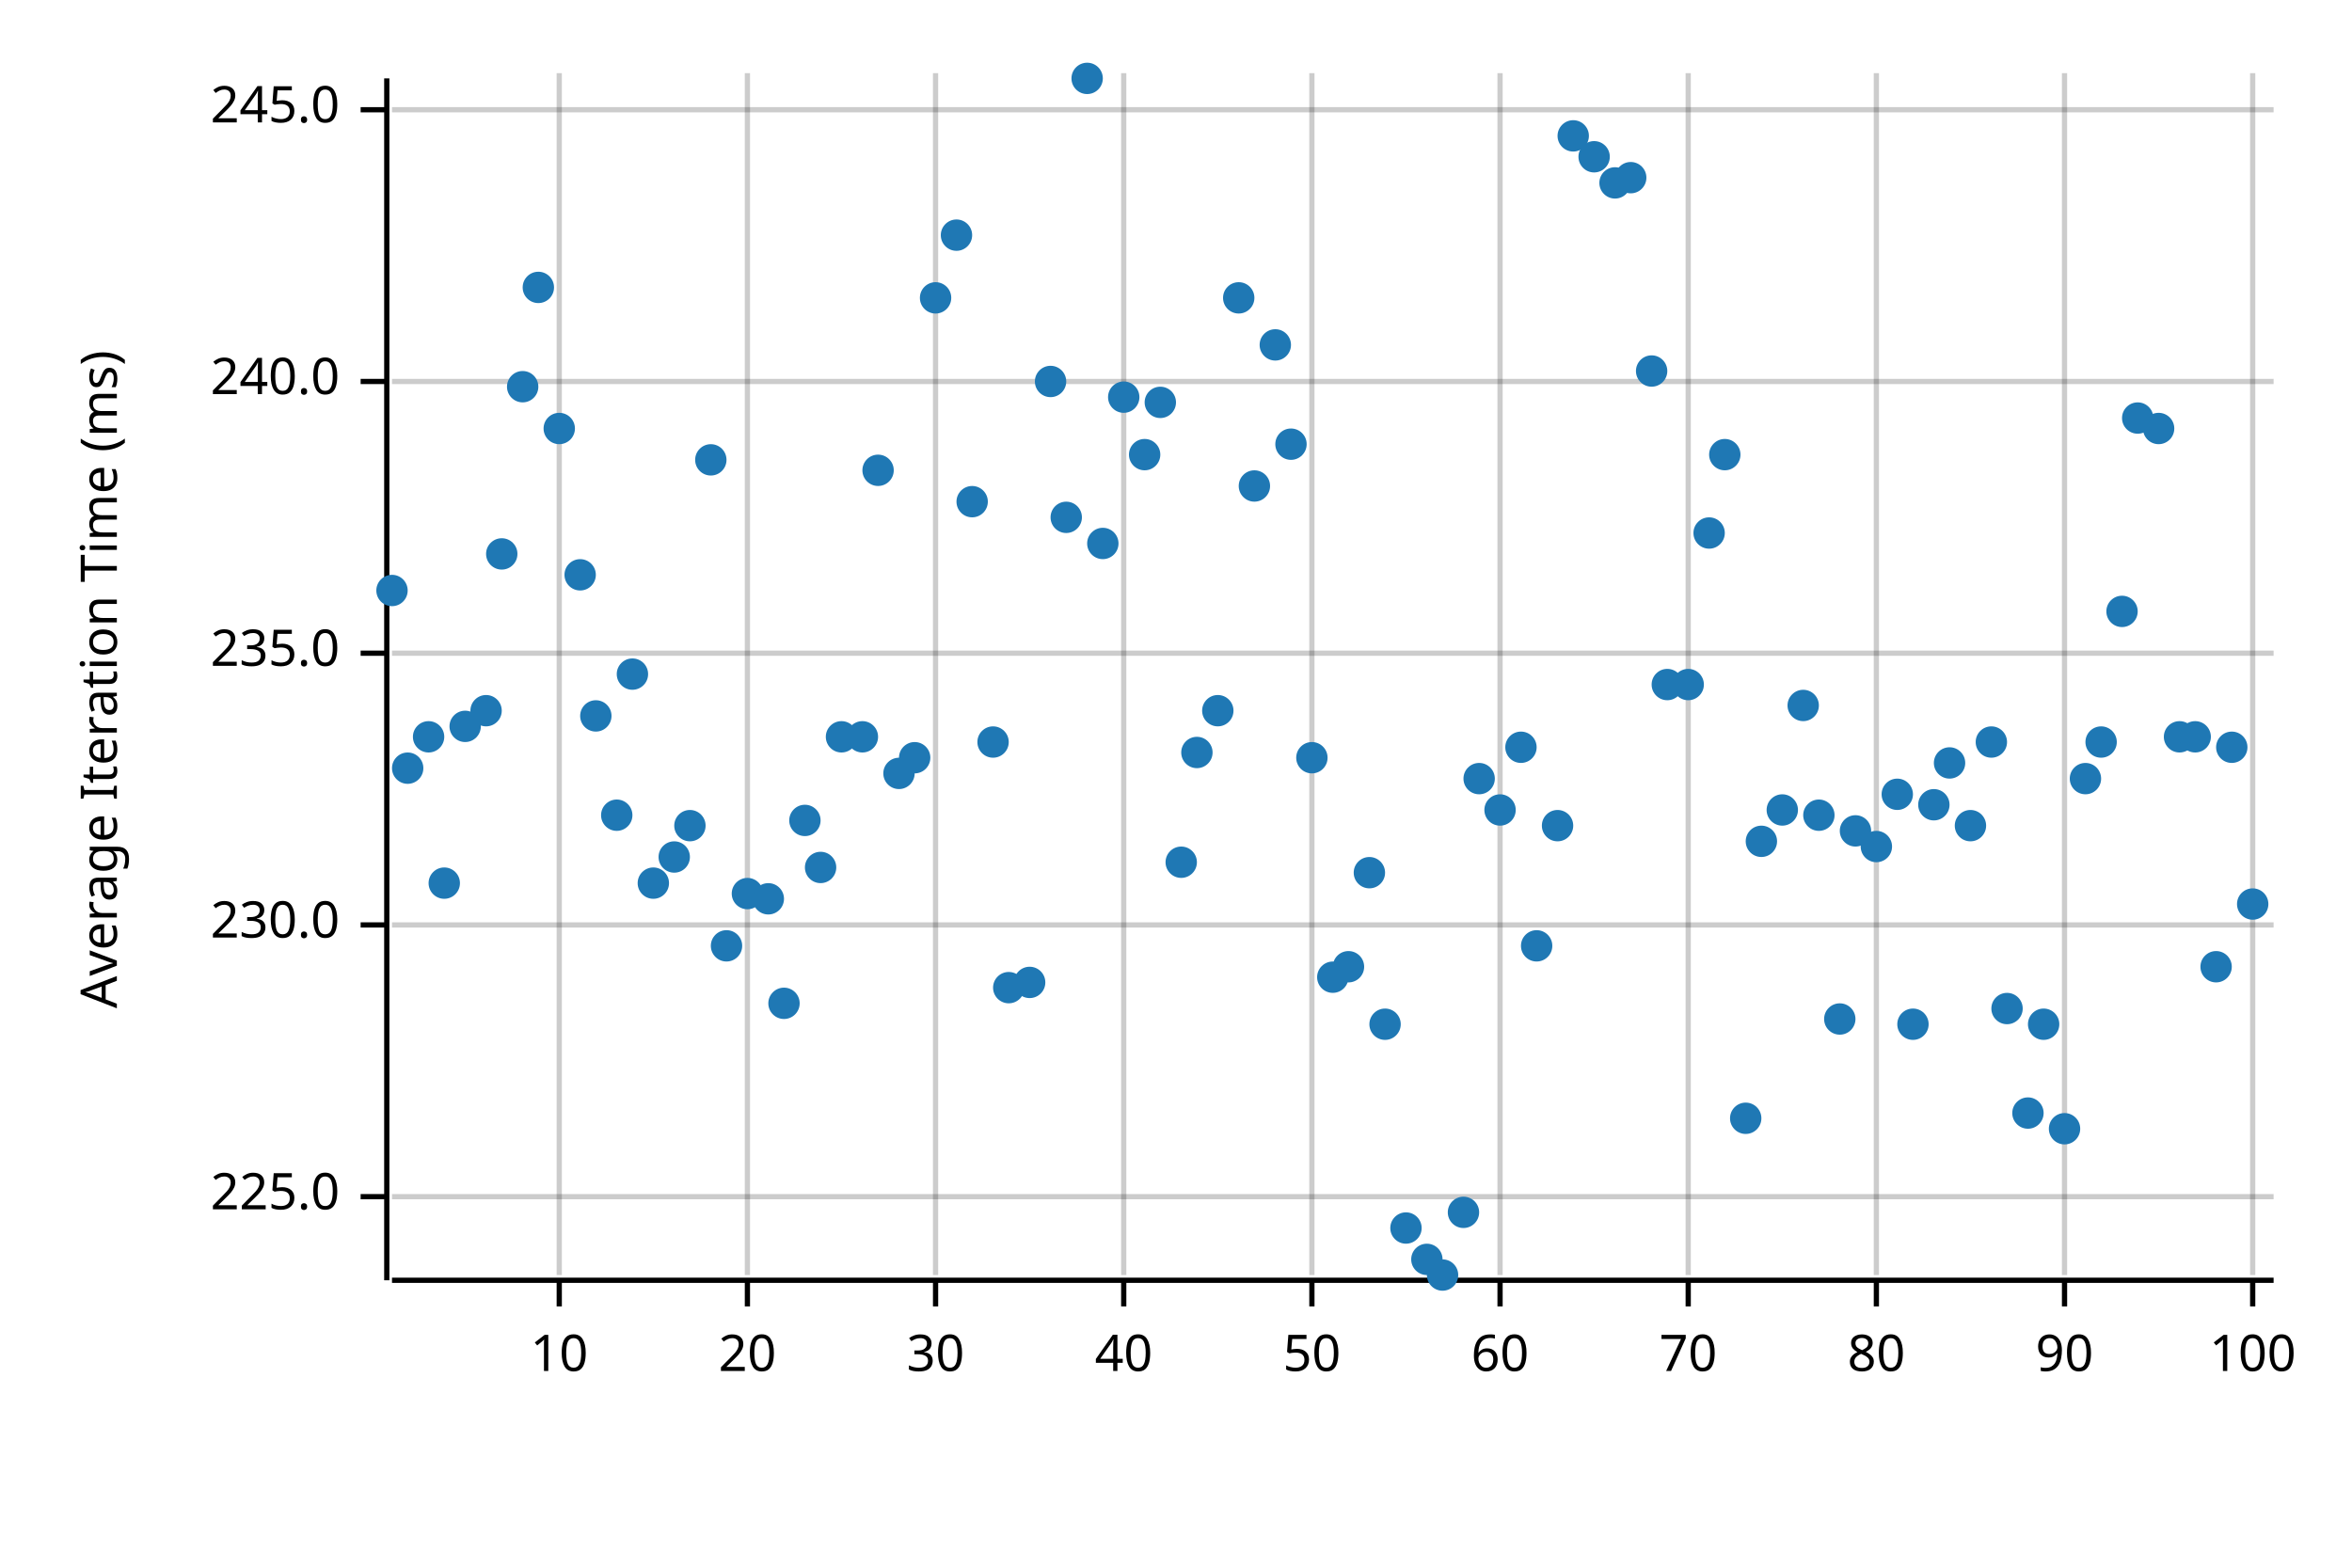
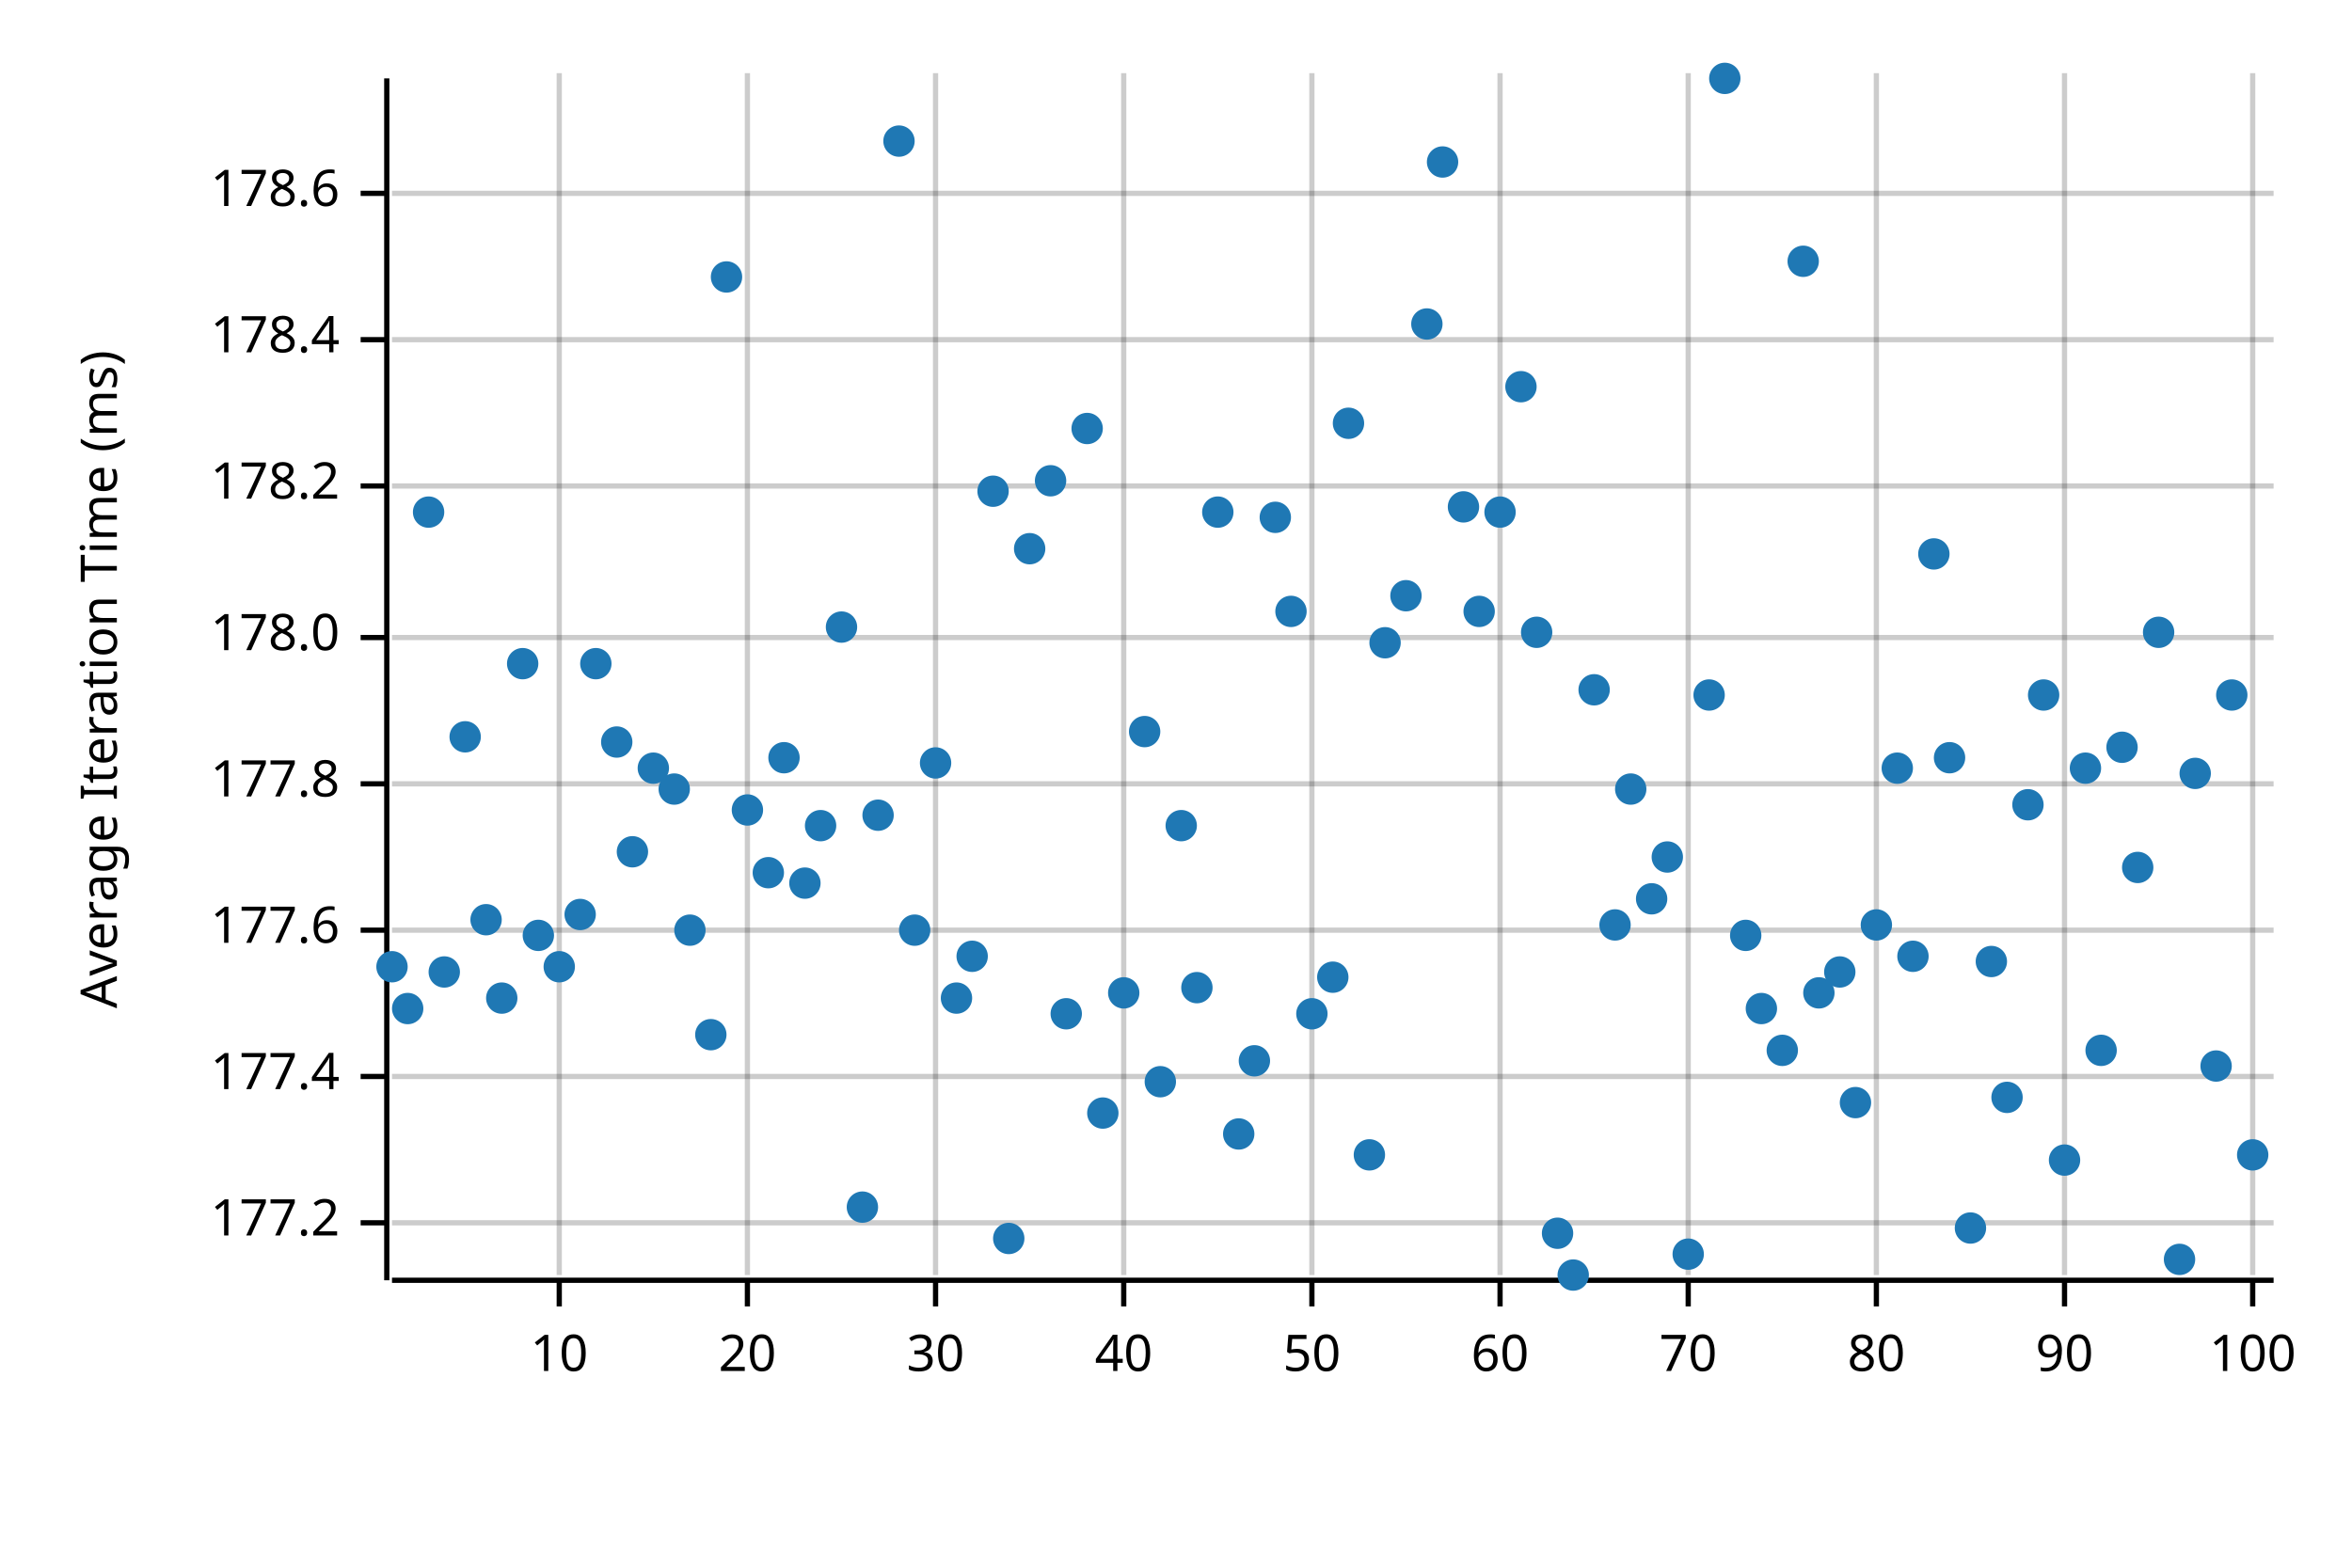
<svg xmlns="http://www.w3.org/2000/svg" width="450" height="300" viewBox="0 0 450 300">
  <text x="15" y="130" dy="0.76em" text-anchor="middle" font-family="sans-serif" font-size="9.677" opacity="1" fill="#000000" transform="rotate(270, 15, 130)">
Average Iteration Time (ms)
</text>
  <line opacity="0.2" stroke="#000000" stroke-width="1" x1="107" y1="244" x2="107" y2="14" />
  <line opacity="0.2" stroke="#000000" stroke-width="1" x1="143" y1="244" x2="143" y2="14" />
  <line opacity="0.2" stroke="#000000" stroke-width="1" x1="179" y1="244" x2="179" y2="14" />
  <line opacity="0.2" stroke="#000000" stroke-width="1" x1="215" y1="244" x2="215" y2="14" />
  <line opacity="0.2" stroke="#000000" stroke-width="1" x1="251" y1="244" x2="251" y2="14" />
  <line opacity="0.2" stroke="#000000" stroke-width="1" x1="287" y1="244" x2="287" y2="14" />
  <line opacity="0.2" stroke="#000000" stroke-width="1" x1="323" y1="244" x2="323" y2="14" />
  <line opacity="0.2" stroke="#000000" stroke-width="1" x1="359" y1="244" x2="359" y2="14" />
  <line opacity="0.2" stroke="#000000" stroke-width="1" x1="395" y1="244" x2="395" y2="14" />
  <line opacity="0.2" stroke="#000000" stroke-width="1" x1="431" y1="244" x2="431" y2="14" />
-   <line opacity="0.2" stroke="#000000" stroke-width="1" x1="75" y1="229" x2="435" y2="229" />
-   <line opacity="0.2" stroke="#000000" stroke-width="1" x1="75" y1="177" x2="435" y2="177" />
-   <line opacity="0.2" stroke="#000000" stroke-width="1" x1="75" y1="125" x2="435" y2="125" />
-   <line opacity="0.2" stroke="#000000" stroke-width="1" x1="75" y1="73" x2="435" y2="73" />
-   <line opacity="0.2" stroke="#000000" stroke-width="1" x1="75" y1="21" x2="435" y2="21" />
+   <line opacity="0.2" stroke="#000000" stroke-width="1" x1="75" y1="234" x2="435" y2="234" />
+   <line opacity="0.2" stroke="#000000" stroke-width="1" x1="75" y1="206" x2="435" y2="206" />
+   <line opacity="0.2" stroke="#000000" stroke-width="1" x1="75" y1="178" x2="435" y2="178" />
+   <line opacity="0.2" stroke="#000000" stroke-width="1" x1="75" y1="150" x2="435" y2="150" />
+   <line opacity="0.2" stroke="#000000" stroke-width="1" x1="75" y1="122" x2="435" y2="122" />
+   <line opacity="0.2" stroke="#000000" stroke-width="1" x1="75" y1="93" x2="435" y2="93" />
+   <line opacity="0.2" stroke="#000000" stroke-width="1" x1="75" y1="65" x2="435" y2="65" />
+   <line opacity="0.2" stroke="#000000" stroke-width="1" x1="75" y1="37" x2="435" y2="37" />
  <polyline fill="none" opacity="1" stroke="#000000" stroke-width="1" points="74,15 74,245 " />
-   <text x="65" y="229" dy="0.5ex" text-anchor="end" font-family="sans-serif" font-size="9.677" opacity="1" fill="#000000">
- 225.0
+   <text x="65" y="234" dy="0.5ex" text-anchor="end" font-family="sans-serif" font-size="9.677" opacity="1" fill="#000000">
+ 177.2
</text>
-   <polyline fill="none" opacity="1" stroke="#000000" stroke-width="1" points="69,229 74,229 " />
-   <text x="65" y="177" dy="0.5ex" text-anchor="end" font-family="sans-serif" font-size="9.677" opacity="1" fill="#000000">
- 230.0
+   <polyline fill="none" opacity="1" stroke="#000000" stroke-width="1" points="69,234 74,234 " />
+   <text x="65" y="206" dy="0.5ex" text-anchor="end" font-family="sans-serif" font-size="9.677" opacity="1" fill="#000000">
+ 177.4
</text>
-   <polyline fill="none" opacity="1" stroke="#000000" stroke-width="1" points="69,177 74,177 " />
-   <text x="65" y="125" dy="0.5ex" text-anchor="end" font-family="sans-serif" font-size="9.677" opacity="1" fill="#000000">
- 235.0
+   <polyline fill="none" opacity="1" stroke="#000000" stroke-width="1" points="69,206 74,206 " />
+   <text x="65" y="178" dy="0.5ex" text-anchor="end" font-family="sans-serif" font-size="9.677" opacity="1" fill="#000000">
+ 177.6
</text>
-   <polyline fill="none" opacity="1" stroke="#000000" stroke-width="1" points="69,125 74,125 " />
-   <text x="65" y="73" dy="0.5ex" text-anchor="end" font-family="sans-serif" font-size="9.677" opacity="1" fill="#000000">
- 240.0
+   <polyline fill="none" opacity="1" stroke="#000000" stroke-width="1" points="69,178 74,178 " />
+   <text x="65" y="150" dy="0.5ex" text-anchor="end" font-family="sans-serif" font-size="9.677" opacity="1" fill="#000000">
+ 177.8
</text>
-   <polyline fill="none" opacity="1" stroke="#000000" stroke-width="1" points="69,73 74,73 " />
-   <text x="65" y="21" dy="0.5ex" text-anchor="end" font-family="sans-serif" font-size="9.677" opacity="1" fill="#000000">
- 245.0
+   <polyline fill="none" opacity="1" stroke="#000000" stroke-width="1" points="69,150 74,150 " />
+   <text x="65" y="122" dy="0.5ex" text-anchor="end" font-family="sans-serif" font-size="9.677" opacity="1" fill="#000000">
+ 178.0
</text>
-   <polyline fill="none" opacity="1" stroke="#000000" stroke-width="1" points="69,21 74,21 " />
+   <polyline fill="none" opacity="1" stroke="#000000" stroke-width="1" points="69,122 74,122 " />
+   <text x="65" y="93" dy="0.5ex" text-anchor="end" font-family="sans-serif" font-size="9.677" opacity="1" fill="#000000">
+ 178.2
+ </text>
+   <polyline fill="none" opacity="1" stroke="#000000" stroke-width="1" points="69,93 74,93 " />
+   <text x="65" y="65" dy="0.5ex" text-anchor="end" font-family="sans-serif" font-size="9.677" opacity="1" fill="#000000">
+ 178.4
+ </text>
+   <polyline fill="none" opacity="1" stroke="#000000" stroke-width="1" points="69,65 74,65 " />
+   <text x="65" y="37" dy="0.5ex" text-anchor="end" font-family="sans-serif" font-size="9.677" opacity="1" fill="#000000">
+ 178.6
+ </text>
+   <polyline fill="none" opacity="1" stroke="#000000" stroke-width="1" points="69,37 74,37 " />
  <polyline fill="none" opacity="1" stroke="#000000" stroke-width="1" points="75,245 435,245 " />
  <text x="107" y="255" dy="0.76em" text-anchor="middle" font-family="sans-serif" font-size="9.677" opacity="1" fill="#000000">
10
</text>
  <polyline fill="none" opacity="1" stroke="#000000" stroke-width="1" points="107,245 107,250 " />
  <text x="143" y="255" dy="0.76em" text-anchor="middle" font-family="sans-serif" font-size="9.677" opacity="1" fill="#000000">
20
</text>
  <polyline fill="none" opacity="1" stroke="#000000" stroke-width="1" points="143,245 143,250 " />
  <text x="179" y="255" dy="0.76em" text-anchor="middle" font-family="sans-serif" font-size="9.677" opacity="1" fill="#000000">
30
</text>
  <polyline fill="none" opacity="1" stroke="#000000" stroke-width="1" points="179,245 179,250 " />
  <text x="215" y="255" dy="0.76em" text-anchor="middle" font-family="sans-serif" font-size="9.677" opacity="1" fill="#000000">
40
</text>
  <polyline fill="none" opacity="1" stroke="#000000" stroke-width="1" points="215,245 215,250 " />
  <text x="251" y="255" dy="0.76em" text-anchor="middle" font-family="sans-serif" font-size="9.677" opacity="1" fill="#000000">
50
</text>
  <polyline fill="none" opacity="1" stroke="#000000" stroke-width="1" points="251,245 251,250 " />
  <text x="287" y="255" dy="0.76em" text-anchor="middle" font-family="sans-serif" font-size="9.677" opacity="1" fill="#000000">
60
</text>
  <polyline fill="none" opacity="1" stroke="#000000" stroke-width="1" points="287,245 287,250 " />
  <text x="323" y="255" dy="0.76em" text-anchor="middle" font-family="sans-serif" font-size="9.677" opacity="1" fill="#000000">
70
</text>
  <polyline fill="none" opacity="1" stroke="#000000" stroke-width="1" points="323,245 323,250 " />
  <text x="359" y="255" dy="0.76em" text-anchor="middle" font-family="sans-serif" font-size="9.677" opacity="1" fill="#000000">
80
</text>
  <polyline fill="none" opacity="1" stroke="#000000" stroke-width="1" points="359,245 359,250 " />
  <text x="395" y="255" dy="0.76em" text-anchor="middle" font-family="sans-serif" font-size="9.677" opacity="1" fill="#000000">
90
</text>
  <polyline fill="none" opacity="1" stroke="#000000" stroke-width="1" points="395,245 395,250 " />
  <text x="431" y="255" dy="0.76em" text-anchor="middle" font-family="sans-serif" font-size="9.677" opacity="1" fill="#000000">
100
</text>
  <polyline fill="none" opacity="1" stroke="#000000" stroke-width="1" points="431,245 431,250 " />
-   <circle cx="75" cy="113" r="3" opacity="1" fill="#1F78B4" stroke="none" stroke-width="1" />
-   <circle cx="78" cy="147" r="3" opacity="1" fill="#1F78B4" stroke="none" stroke-width="1" />
-   <circle cx="82" cy="141" r="3" opacity="1" fill="#1F78B4" stroke="none" stroke-width="1" />
-   <circle cx="85" cy="169" r="3" opacity="1" fill="#1F78B4" stroke="none" stroke-width="1" />
-   <circle cx="89" cy="139" r="3" opacity="1" fill="#1F78B4" stroke="none" stroke-width="1" />
-   <circle cx="93" cy="136" r="3" opacity="1" fill="#1F78B4" stroke="none" stroke-width="1" />
-   <circle cx="96" cy="106" r="3" opacity="1" fill="#1F78B4" stroke="none" stroke-width="1" />
-   <circle cx="100" cy="74" r="3" opacity="1" fill="#1F78B4" stroke="none" stroke-width="1" />
-   <circle cx="103" cy="55" r="3" opacity="1" fill="#1F78B4" stroke="none" stroke-width="1" />
-   <circle cx="107" cy="82" r="3" opacity="1" fill="#1F78B4" stroke="none" stroke-width="1" />
-   <circle cx="111" cy="110" r="3" opacity="1" fill="#1F78B4" stroke="none" stroke-width="1" />
-   <circle cx="114" cy="137" r="3" opacity="1" fill="#1F78B4" stroke="none" stroke-width="1" />
-   <circle cx="118" cy="156" r="3" opacity="1" fill="#1F78B4" stroke="none" stroke-width="1" />
-   <circle cx="121" cy="129" r="3" opacity="1" fill="#1F78B4" stroke="none" stroke-width="1" />
-   <circle cx="125" cy="169" r="3" opacity="1" fill="#1F78B4" stroke="none" stroke-width="1" />
-   <circle cx="129" cy="164" r="3" opacity="1" fill="#1F78B4" stroke="none" stroke-width="1" />
-   <circle cx="132" cy="158" r="3" opacity="1" fill="#1F78B4" stroke="none" stroke-width="1" />
-   <circle cx="136" cy="88" r="3" opacity="1" fill="#1F78B4" stroke="none" stroke-width="1" />
-   <circle cx="139" cy="181" r="3" opacity="1" fill="#1F78B4" stroke="none" stroke-width="1" />
-   <circle cx="143" cy="171" r="3" opacity="1" fill="#1F78B4" stroke="none" stroke-width="1" />
-   <circle cx="147" cy="172" r="3" opacity="1" fill="#1F78B4" stroke="none" stroke-width="1" />
-   <circle cx="150" cy="192" r="3" opacity="1" fill="#1F78B4" stroke="none" stroke-width="1" />
-   <circle cx="154" cy="157" r="3" opacity="1" fill="#1F78B4" stroke="none" stroke-width="1" />
-   <circle cx="157" cy="166" r="3" opacity="1" fill="#1F78B4" stroke="none" stroke-width="1" />
-   <circle cx="161" cy="141" r="3" opacity="1" fill="#1F78B4" stroke="none" stroke-width="1" />
-   <circle cx="165" cy="141" r="3" opacity="1" fill="#1F78B4" stroke="none" stroke-width="1" />
-   <circle cx="168" cy="90" r="3" opacity="1" fill="#1F78B4" stroke="none" stroke-width="1" />
-   <circle cx="172" cy="148" r="3" opacity="1" fill="#1F78B4" stroke="none" stroke-width="1" />
-   <circle cx="175" cy="145" r="3" opacity="1" fill="#1F78B4" stroke="none" stroke-width="1" />
-   <circle cx="179" cy="57" r="3" opacity="1" fill="#1F78B4" stroke="none" stroke-width="1" />
-   <circle cx="183" cy="45" r="3" opacity="1" fill="#1F78B4" stroke="none" stroke-width="1" />
-   <circle cx="186" cy="96" r="3" opacity="1" fill="#1F78B4" stroke="none" stroke-width="1" />
-   <circle cx="190" cy="142" r="3" opacity="1" fill="#1F78B4" stroke="none" stroke-width="1" />
-   <circle cx="193" cy="189" r="3" opacity="1" fill="#1F78B4" stroke="none" stroke-width="1" />
-   <circle cx="197" cy="188" r="3" opacity="1" fill="#1F78B4" stroke="none" stroke-width="1" />
-   <circle cx="201" cy="73" r="3" opacity="1" fill="#1F78B4" stroke="none" stroke-width="1" />
-   <circle cx="204" cy="99" r="3" opacity="1" fill="#1F78B4" stroke="none" stroke-width="1" />
-   <circle cx="208" cy="15" r="3" opacity="1" fill="#1F78B4" stroke="none" stroke-width="1" />
-   <circle cx="211" cy="104" r="3" opacity="1" fill="#1F78B4" stroke="none" stroke-width="1" />
-   <circle cx="215" cy="76" r="3" opacity="1" fill="#1F78B4" stroke="none" stroke-width="1" />
-   <circle cx="219" cy="87" r="3" opacity="1" fill="#1F78B4" stroke="none" stroke-width="1" />
-   <circle cx="222" cy="77" r="3" opacity="1" fill="#1F78B4" stroke="none" stroke-width="1" />
-   <circle cx="226" cy="165" r="3" opacity="1" fill="#1F78B4" stroke="none" stroke-width="1" />
-   <circle cx="229" cy="144" r="3" opacity="1" fill="#1F78B4" stroke="none" stroke-width="1" />
-   <circle cx="233" cy="136" r="3" opacity="1" fill="#1F78B4" stroke="none" stroke-width="1" />
-   <circle cx="237" cy="57" r="3" opacity="1" fill="#1F78B4" stroke="none" stroke-width="1" />
-   <circle cx="240" cy="93" r="3" opacity="1" fill="#1F78B4" stroke="none" stroke-width="1" />
-   <circle cx="244" cy="66" r="3" opacity="1" fill="#1F78B4" stroke="none" stroke-width="1" />
-   <circle cx="247" cy="85" r="3" opacity="1" fill="#1F78B4" stroke="none" stroke-width="1" />
-   <circle cx="251" cy="145" r="3" opacity="1" fill="#1F78B4" stroke="none" stroke-width="1" />
+   <circle cx="75" cy="185" r="3" opacity="1" fill="#1F78B4" stroke="none" stroke-width="1" />
+   <circle cx="78" cy="193" r="3" opacity="1" fill="#1F78B4" stroke="none" stroke-width="1" />
+   <circle cx="82" cy="98" r="3" opacity="1" fill="#1F78B4" stroke="none" stroke-width="1" />
+   <circle cx="85" cy="186" r="3" opacity="1" fill="#1F78B4" stroke="none" stroke-width="1" />
+   <circle cx="89" cy="141" r="3" opacity="1" fill="#1F78B4" stroke="none" stroke-width="1" />
+   <circle cx="93" cy="176" r="3" opacity="1" fill="#1F78B4" stroke="none" stroke-width="1" />
+   <circle cx="96" cy="191" r="3" opacity="1" fill="#1F78B4" stroke="none" stroke-width="1" />
+   <circle cx="100" cy="127" r="3" opacity="1" fill="#1F78B4" stroke="none" stroke-width="1" />
+   <circle cx="103" cy="179" r="3" opacity="1" fill="#1F78B4" stroke="none" stroke-width="1" />
+   <circle cx="107" cy="185" r="3" opacity="1" fill="#1F78B4" stroke="none" stroke-width="1" />
+   <circle cx="111" cy="175" r="3" opacity="1" fill="#1F78B4" stroke="none" stroke-width="1" />
+   <circle cx="114" cy="127" r="3" opacity="1" fill="#1F78B4" stroke="none" stroke-width="1" />
+   <circle cx="118" cy="142" r="3" opacity="1" fill="#1F78B4" stroke="none" stroke-width="1" />
+   <circle cx="121" cy="163" r="3" opacity="1" fill="#1F78B4" stroke="none" stroke-width="1" />
+   <circle cx="125" cy="147" r="3" opacity="1" fill="#1F78B4" stroke="none" stroke-width="1" />
+   <circle cx="129" cy="151" r="3" opacity="1" fill="#1F78B4" stroke="none" stroke-width="1" />
+   <circle cx="132" cy="178" r="3" opacity="1" fill="#1F78B4" stroke="none" stroke-width="1" />
+   <circle cx="136" cy="198" r="3" opacity="1" fill="#1F78B4" stroke="none" stroke-width="1" />
+   <circle cx="139" cy="53" r="3" opacity="1" fill="#1F78B4" stroke="none" stroke-width="1" />
+   <circle cx="143" cy="155" r="3" opacity="1" fill="#1F78B4" stroke="none" stroke-width="1" />
+   <circle cx="147" cy="167" r="3" opacity="1" fill="#1F78B4" stroke="none" stroke-width="1" />
+   <circle cx="150" cy="145" r="3" opacity="1" fill="#1F78B4" stroke="none" stroke-width="1" />
+   <circle cx="154" cy="169" r="3" opacity="1" fill="#1F78B4" stroke="none" stroke-width="1" />
+   <circle cx="157" cy="158" r="3" opacity="1" fill="#1F78B4" stroke="none" stroke-width="1" />
+   <circle cx="161" cy="120" r="3" opacity="1" fill="#1F78B4" stroke="none" stroke-width="1" />
+   <circle cx="165" cy="231" r="3" opacity="1" fill="#1F78B4" stroke="none" stroke-width="1" />
+   <circle cx="168" cy="156" r="3" opacity="1" fill="#1F78B4" stroke="none" stroke-width="1" />
+   <circle cx="172" cy="27" r="3" opacity="1" fill="#1F78B4" stroke="none" stroke-width="1" />
+   <circle cx="175" cy="178" r="3" opacity="1" fill="#1F78B4" stroke="none" stroke-width="1" />
+   <circle cx="179" cy="146" r="3" opacity="1" fill="#1F78B4" stroke="none" stroke-width="1" />
+   <circle cx="183" cy="191" r="3" opacity="1" fill="#1F78B4" stroke="none" stroke-width="1" />
+   <circle cx="186" cy="183" r="3" opacity="1" fill="#1F78B4" stroke="none" stroke-width="1" />
+   <circle cx="190" cy="94" r="3" opacity="1" fill="#1F78B4" stroke="none" stroke-width="1" />
+   <circle cx="193" cy="237" r="3" opacity="1" fill="#1F78B4" stroke="none" stroke-width="1" />
+   <circle cx="197" cy="105" r="3" opacity="1" fill="#1F78B4" stroke="none" stroke-width="1" />
+   <circle cx="201" cy="92" r="3" opacity="1" fill="#1F78B4" stroke="none" stroke-width="1" />
+   <circle cx="204" cy="194" r="3" opacity="1" fill="#1F78B4" stroke="none" stroke-width="1" />
+   <circle cx="208" cy="82" r="3" opacity="1" fill="#1F78B4" stroke="none" stroke-width="1" />
+   <circle cx="211" cy="213" r="3" opacity="1" fill="#1F78B4" stroke="none" stroke-width="1" />
+   <circle cx="215" cy="190" r="3" opacity="1" fill="#1F78B4" stroke="none" stroke-width="1" />
+   <circle cx="219" cy="140" r="3" opacity="1" fill="#1F78B4" stroke="none" stroke-width="1" />
+   <circle cx="222" cy="207" r="3" opacity="1" fill="#1F78B4" stroke="none" stroke-width="1" />
+   <circle cx="226" cy="158" r="3" opacity="1" fill="#1F78B4" stroke="none" stroke-width="1" />
+   <circle cx="229" cy="189" r="3" opacity="1" fill="#1F78B4" stroke="none" stroke-width="1" />
+   <circle cx="233" cy="98" r="3" opacity="1" fill="#1F78B4" stroke="none" stroke-width="1" />
+   <circle cx="237" cy="217" r="3" opacity="1" fill="#1F78B4" stroke="none" stroke-width="1" />
+   <circle cx="240" cy="203" r="3" opacity="1" fill="#1F78B4" stroke="none" stroke-width="1" />
+   <circle cx="244" cy="99" r="3" opacity="1" fill="#1F78B4" stroke="none" stroke-width="1" />
+   <circle cx="247" cy="117" r="3" opacity="1" fill="#1F78B4" stroke="none" stroke-width="1" />
+   <circle cx="251" cy="194" r="3" opacity="1" fill="#1F78B4" stroke="none" stroke-width="1" />
  <circle cx="255" cy="187" r="3" opacity="1" fill="#1F78B4" stroke="none" stroke-width="1" />
-   <circle cx="258" cy="185" r="3" opacity="1" fill="#1F78B4" stroke="none" stroke-width="1" />
-   <circle cx="262" cy="167" r="3" opacity="1" fill="#1F78B4" stroke="none" stroke-width="1" />
-   <circle cx="265" cy="196" r="3" opacity="1" fill="#1F78B4" stroke="none" stroke-width="1" />
-   <circle cx="269" cy="235" r="3" opacity="1" fill="#1F78B4" stroke="none" stroke-width="1" />
-   <circle cx="273" cy="241" r="3" opacity="1" fill="#1F78B4" stroke="none" stroke-width="1" />
-   <circle cx="276" cy="244" r="3" opacity="1" fill="#1F78B4" stroke="none" stroke-width="1" />
-   <circle cx="280" cy="232" r="3" opacity="1" fill="#1F78B4" stroke="none" stroke-width="1" />
-   <circle cx="283" cy="149" r="3" opacity="1" fill="#1F78B4" stroke="none" stroke-width="1" />
-   <circle cx="287" cy="155" r="3" opacity="1" fill="#1F78B4" stroke="none" stroke-width="1" />
-   <circle cx="291" cy="143" r="3" opacity="1" fill="#1F78B4" stroke="none" stroke-width="1" />
-   <circle cx="294" cy="181" r="3" opacity="1" fill="#1F78B4" stroke="none" stroke-width="1" />
-   <circle cx="298" cy="158" r="3" opacity="1" fill="#1F78B4" stroke="none" stroke-width="1" />
-   <circle cx="301" cy="26" r="3" opacity="1" fill="#1F78B4" stroke="none" stroke-width="1" />
-   <circle cx="305" cy="30" r="3" opacity="1" fill="#1F78B4" stroke="none" stroke-width="1" />
-   <circle cx="309" cy="35" r="3" opacity="1" fill="#1F78B4" stroke="none" stroke-width="1" />
-   <circle cx="312" cy="34" r="3" opacity="1" fill="#1F78B4" stroke="none" stroke-width="1" />
-   <circle cx="316" cy="71" r="3" opacity="1" fill="#1F78B4" stroke="none" stroke-width="1" />
-   <circle cx="319" cy="131" r="3" opacity="1" fill="#1F78B4" stroke="none" stroke-width="1" />
-   <circle cx="323" cy="131" r="3" opacity="1" fill="#1F78B4" stroke="none" stroke-width="1" />
-   <circle cx="327" cy="102" r="3" opacity="1" fill="#1F78B4" stroke="none" stroke-width="1" />
-   <circle cx="330" cy="87" r="3" opacity="1" fill="#1F78B4" stroke="none" stroke-width="1" />
-   <circle cx="334" cy="214" r="3" opacity="1" fill="#1F78B4" stroke="none" stroke-width="1" />
-   <circle cx="337" cy="161" r="3" opacity="1" fill="#1F78B4" stroke="none" stroke-width="1" />
-   <circle cx="341" cy="155" r="3" opacity="1" fill="#1F78B4" stroke="none" stroke-width="1" />
-   <circle cx="345" cy="135" r="3" opacity="1" fill="#1F78B4" stroke="none" stroke-width="1" />
-   <circle cx="348" cy="156" r="3" opacity="1" fill="#1F78B4" stroke="none" stroke-width="1" />
-   <circle cx="352" cy="195" r="3" opacity="1" fill="#1F78B4" stroke="none" stroke-width="1" />
-   <circle cx="355" cy="159" r="3" opacity="1" fill="#1F78B4" stroke="none" stroke-width="1" />
-   <circle cx="359" cy="162" r="3" opacity="1" fill="#1F78B4" stroke="none" stroke-width="1" />
-   <circle cx="363" cy="152" r="3" opacity="1" fill="#1F78B4" stroke="none" stroke-width="1" />
-   <circle cx="366" cy="196" r="3" opacity="1" fill="#1F78B4" stroke="none" stroke-width="1" />
-   <circle cx="370" cy="154" r="3" opacity="1" fill="#1F78B4" stroke="none" stroke-width="1" />
-   <circle cx="373" cy="146" r="3" opacity="1" fill="#1F78B4" stroke="none" stroke-width="1" />
-   <circle cx="377" cy="158" r="3" opacity="1" fill="#1F78B4" stroke="none" stroke-width="1" />
-   <circle cx="381" cy="142" r="3" opacity="1" fill="#1F78B4" stroke="none" stroke-width="1" />
-   <circle cx="384" cy="193" r="3" opacity="1" fill="#1F78B4" stroke="none" stroke-width="1" />
-   <circle cx="388" cy="213" r="3" opacity="1" fill="#1F78B4" stroke="none" stroke-width="1" />
-   <circle cx="391" cy="196" r="3" opacity="1" fill="#1F78B4" stroke="none" stroke-width="1" />
-   <circle cx="395" cy="216" r="3" opacity="1" fill="#1F78B4" stroke="none" stroke-width="1" />
-   <circle cx="399" cy="149" r="3" opacity="1" fill="#1F78B4" stroke="none" stroke-width="1" />
-   <circle cx="402" cy="142" r="3" opacity="1" fill="#1F78B4" stroke="none" stroke-width="1" />
-   <circle cx="406" cy="117" r="3" opacity="1" fill="#1F78B4" stroke="none" stroke-width="1" />
-   <circle cx="409" cy="80" r="3" opacity="1" fill="#1F78B4" stroke="none" stroke-width="1" />
-   <circle cx="413" cy="82" r="3" opacity="1" fill="#1F78B4" stroke="none" stroke-width="1" />
-   <circle cx="417" cy="141" r="3" opacity="1" fill="#1F78B4" stroke="none" stroke-width="1" />
-   <circle cx="420" cy="141" r="3" opacity="1" fill="#1F78B4" stroke="none" stroke-width="1" />
-   <circle cx="424" cy="185" r="3" opacity="1" fill="#1F78B4" stroke="none" stroke-width="1" />
-   <circle cx="427" cy="143" r="3" opacity="1" fill="#1F78B4" stroke="none" stroke-width="1" />
-   <circle cx="431" cy="173" r="3" opacity="1" fill="#1F78B4" stroke="none" stroke-width="1" />
+   <circle cx="258" cy="81" r="3" opacity="1" fill="#1F78B4" stroke="none" stroke-width="1" />
+   <circle cx="262" cy="221" r="3" opacity="1" fill="#1F78B4" stroke="none" stroke-width="1" />
+   <circle cx="265" cy="123" r="3" opacity="1" fill="#1F78B4" stroke="none" stroke-width="1" />
+   <circle cx="269" cy="114" r="3" opacity="1" fill="#1F78B4" stroke="none" stroke-width="1" />
+   <circle cx="273" cy="62" r="3" opacity="1" fill="#1F78B4" stroke="none" stroke-width="1" />
+   <circle cx="276" cy="31" r="3" opacity="1" fill="#1F78B4" stroke="none" stroke-width="1" />
+   <circle cx="280" cy="97" r="3" opacity="1" fill="#1F78B4" stroke="none" stroke-width="1" />
+   <circle cx="283" cy="117" r="3" opacity="1" fill="#1F78B4" stroke="none" stroke-width="1" />
+   <circle cx="287" cy="98" r="3" opacity="1" fill="#1F78B4" stroke="none" stroke-width="1" />
+   <circle cx="291" cy="74" r="3" opacity="1" fill="#1F78B4" stroke="none" stroke-width="1" />
+   <circle cx="294" cy="121" r="3" opacity="1" fill="#1F78B4" stroke="none" stroke-width="1" />
+   <circle cx="298" cy="236" r="3" opacity="1" fill="#1F78B4" stroke="none" stroke-width="1" />
+   <circle cx="301" cy="244" r="3" opacity="1" fill="#1F78B4" stroke="none" stroke-width="1" />
+   <circle cx="305" cy="132" r="3" opacity="1" fill="#1F78B4" stroke="none" stroke-width="1" />
+   <circle cx="309" cy="177" r="3" opacity="1" fill="#1F78B4" stroke="none" stroke-width="1" />
+   <circle cx="312" cy="151" r="3" opacity="1" fill="#1F78B4" stroke="none" stroke-width="1" />
+   <circle cx="316" cy="172" r="3" opacity="1" fill="#1F78B4" stroke="none" stroke-width="1" />
+   <circle cx="319" cy="164" r="3" opacity="1" fill="#1F78B4" stroke="none" stroke-width="1" />
+   <circle cx="323" cy="240" r="3" opacity="1" fill="#1F78B4" stroke="none" stroke-width="1" />
+   <circle cx="327" cy="133" r="3" opacity="1" fill="#1F78B4" stroke="none" stroke-width="1" />
+   <circle cx="330" cy="15" r="3" opacity="1" fill="#1F78B4" stroke="none" stroke-width="1" />
+   <circle cx="334" cy="179" r="3" opacity="1" fill="#1F78B4" stroke="none" stroke-width="1" />
+   <circle cx="337" cy="193" r="3" opacity="1" fill="#1F78B4" stroke="none" stroke-width="1" />
+   <circle cx="341" cy="201" r="3" opacity="1" fill="#1F78B4" stroke="none" stroke-width="1" />
+   <circle cx="345" cy="50" r="3" opacity="1" fill="#1F78B4" stroke="none" stroke-width="1" />
+   <circle cx="348" cy="190" r="3" opacity="1" fill="#1F78B4" stroke="none" stroke-width="1" />
+   <circle cx="352" cy="186" r="3" opacity="1" fill="#1F78B4" stroke="none" stroke-width="1" />
+   <circle cx="355" cy="211" r="3" opacity="1" fill="#1F78B4" stroke="none" stroke-width="1" />
+   <circle cx="359" cy="177" r="3" opacity="1" fill="#1F78B4" stroke="none" stroke-width="1" />
+   <circle cx="363" cy="147" r="3" opacity="1" fill="#1F78B4" stroke="none" stroke-width="1" />
+   <circle cx="366" cy="183" r="3" opacity="1" fill="#1F78B4" stroke="none" stroke-width="1" />
+   <circle cx="370" cy="106" r="3" opacity="1" fill="#1F78B4" stroke="none" stroke-width="1" />
+   <circle cx="373" cy="145" r="3" opacity="1" fill="#1F78B4" stroke="none" stroke-width="1" />
+   <circle cx="377" cy="235" r="3" opacity="1" fill="#1F78B4" stroke="none" stroke-width="1" />
+   <circle cx="381" cy="184" r="3" opacity="1" fill="#1F78B4" stroke="none" stroke-width="1" />
+   <circle cx="384" cy="210" r="3" opacity="1" fill="#1F78B4" stroke="none" stroke-width="1" />
+   <circle cx="388" cy="154" r="3" opacity="1" fill="#1F78B4" stroke="none" stroke-width="1" />
+   <circle cx="391" cy="133" r="3" opacity="1" fill="#1F78B4" stroke="none" stroke-width="1" />
+   <circle cx="395" cy="222" r="3" opacity="1" fill="#1F78B4" stroke="none" stroke-width="1" />
+   <circle cx="399" cy="147" r="3" opacity="1" fill="#1F78B4" stroke="none" stroke-width="1" />
+   <circle cx="402" cy="201" r="3" opacity="1" fill="#1F78B4" stroke="none" stroke-width="1" />
+   <circle cx="406" cy="143" r="3" opacity="1" fill="#1F78B4" stroke="none" stroke-width="1" />
+   <circle cx="409" cy="166" r="3" opacity="1" fill="#1F78B4" stroke="none" stroke-width="1" />
+   <circle cx="413" cy="121" r="3" opacity="1" fill="#1F78B4" stroke="none" stroke-width="1" />
+   <circle cx="417" cy="241" r="3" opacity="1" fill="#1F78B4" stroke="none" stroke-width="1" />
+   <circle cx="420" cy="148" r="3" opacity="1" fill="#1F78B4" stroke="none" stroke-width="1" />
+   <circle cx="424" cy="204" r="3" opacity="1" fill="#1F78B4" stroke="none" stroke-width="1" />
+   <circle cx="427" cy="133" r="3" opacity="1" fill="#1F78B4" stroke="none" stroke-width="1" />
+   <circle cx="431" cy="221" r="3" opacity="1" fill="#1F78B4" stroke="none" stroke-width="1" />
</svg>
